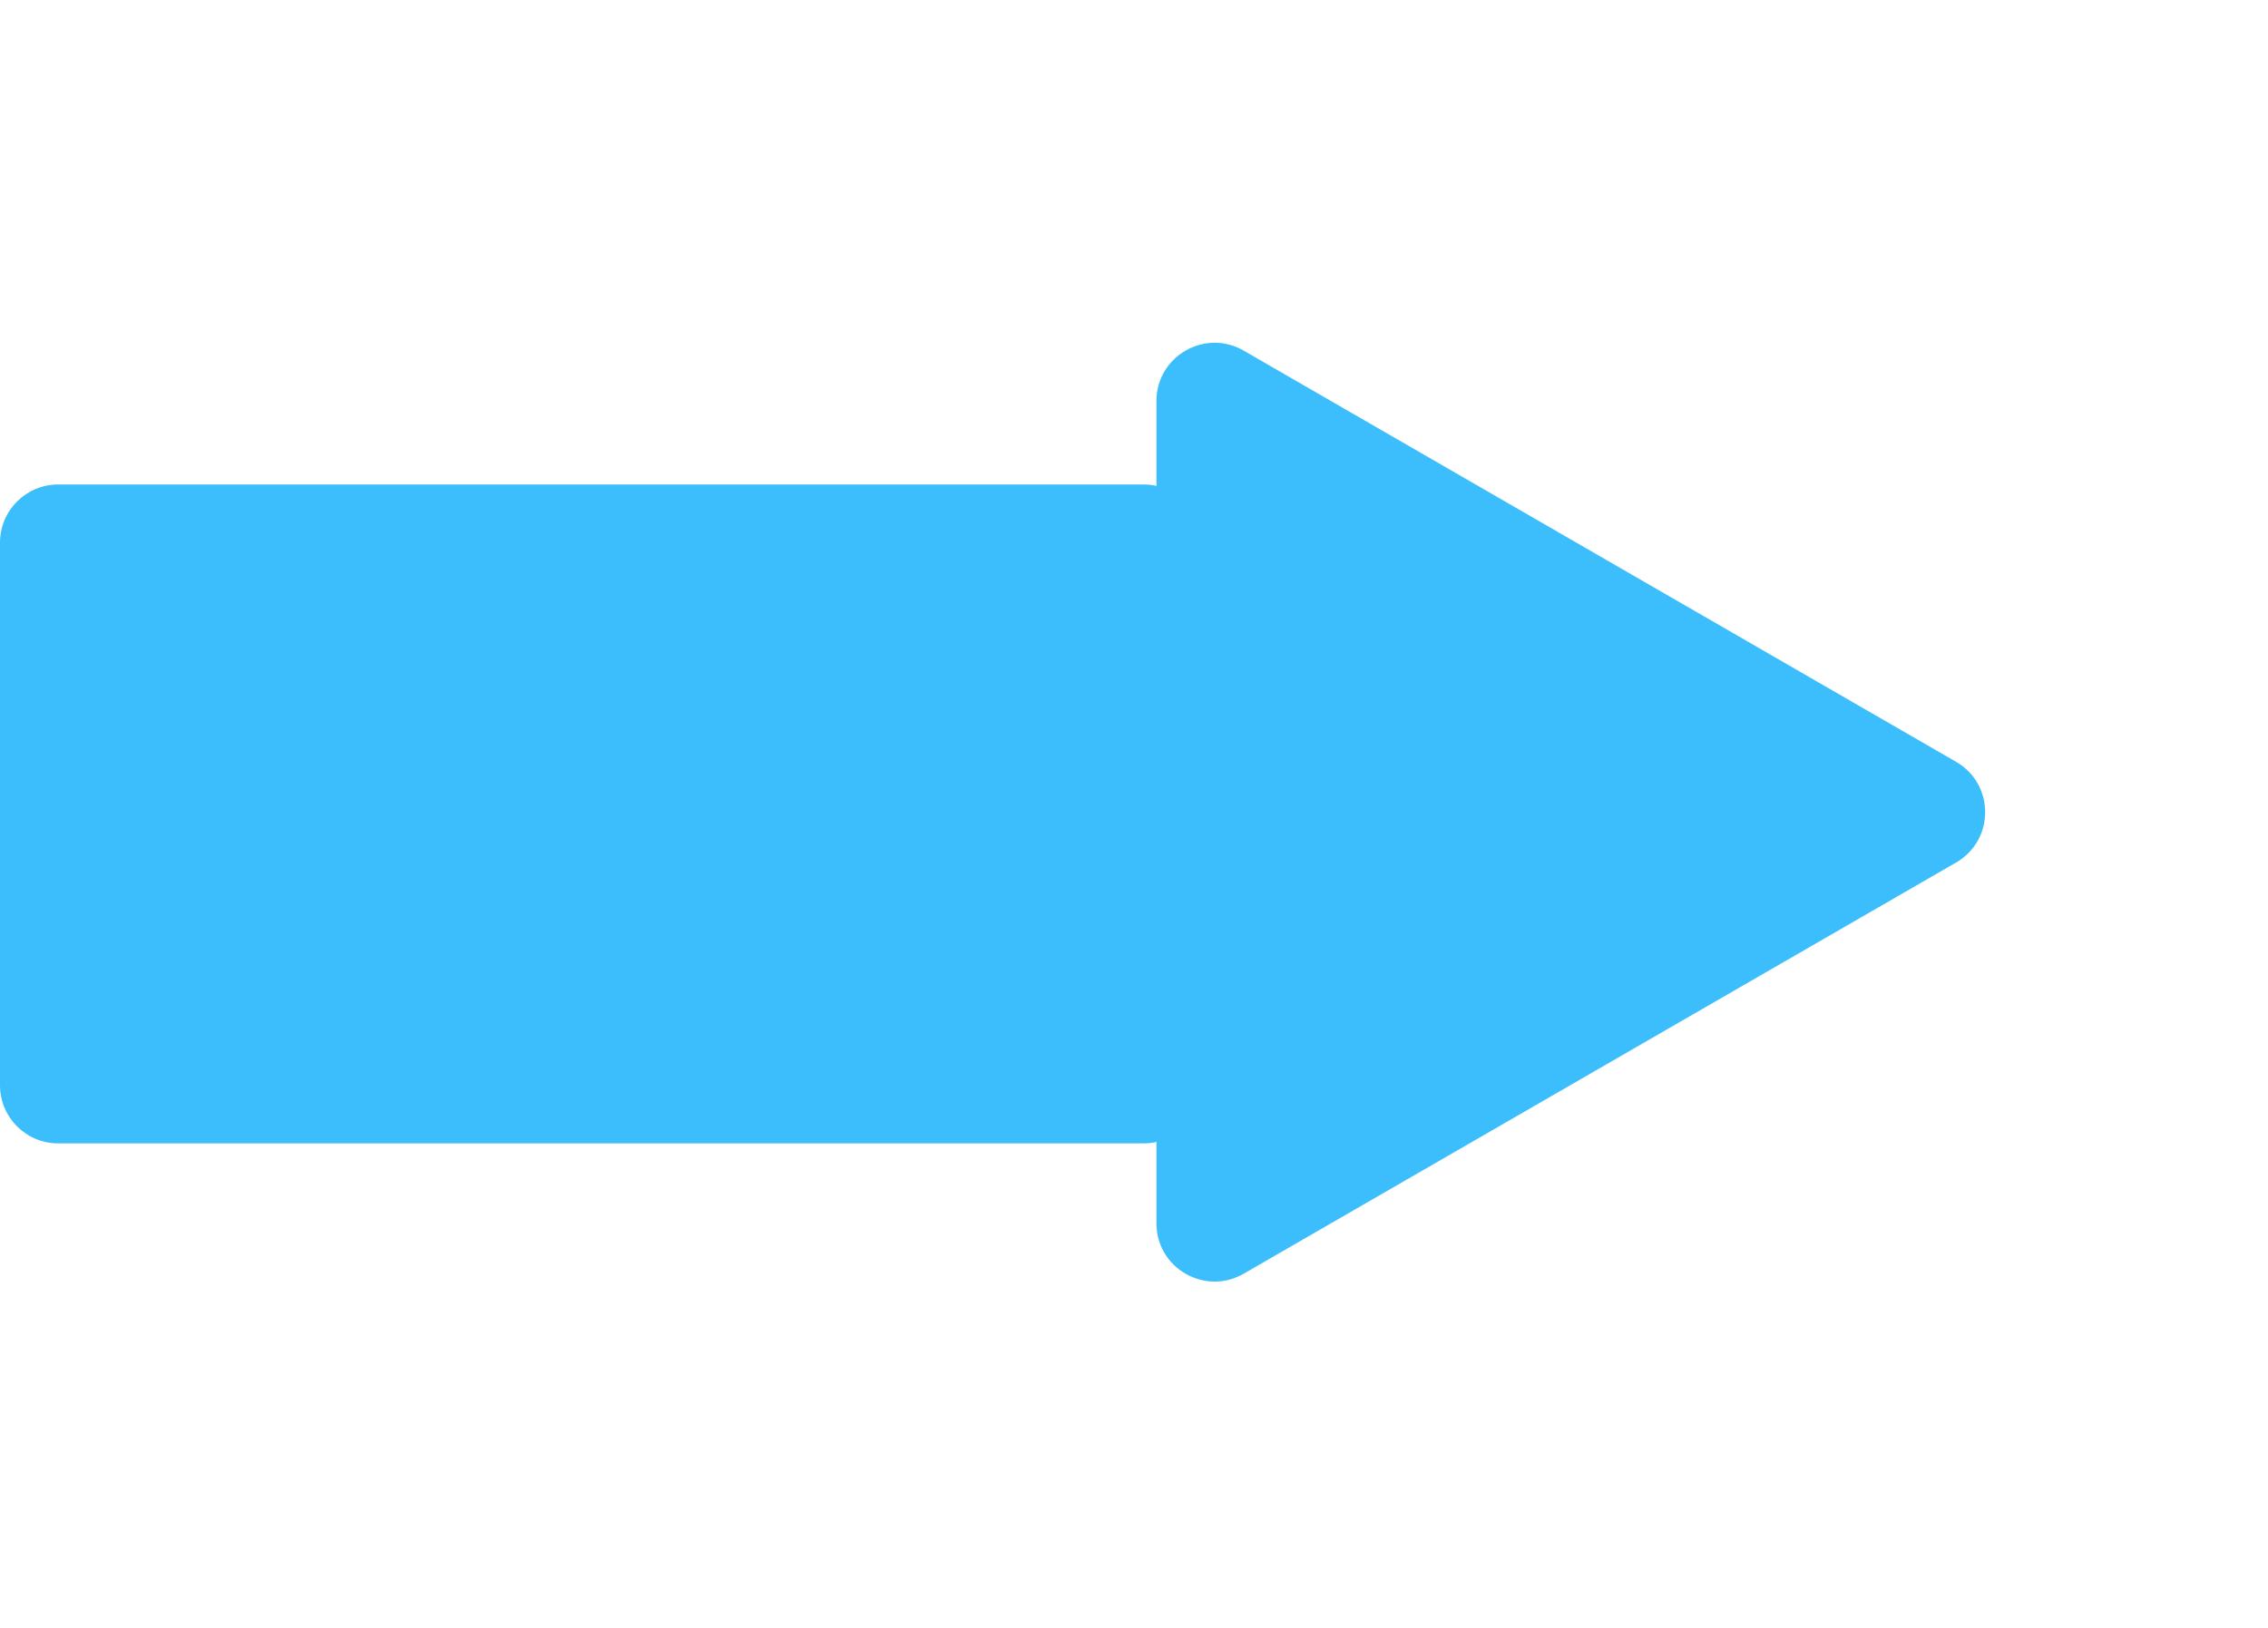
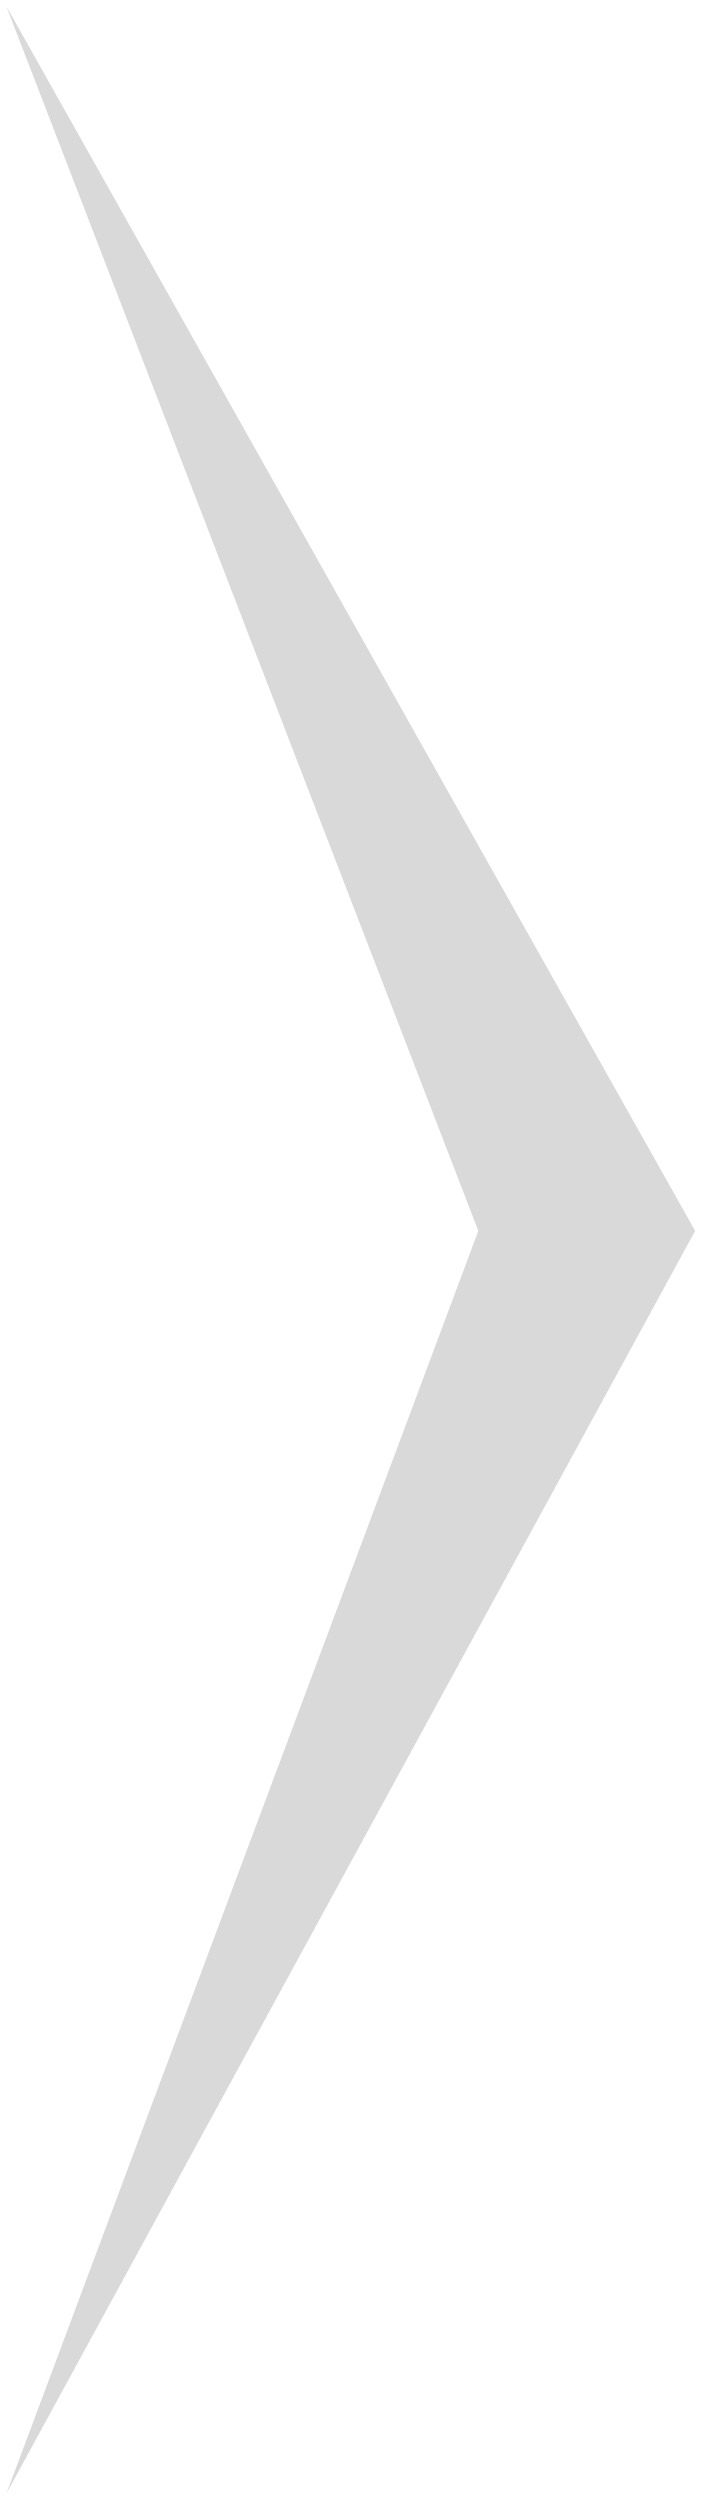
- <svg xmlns="http://www.w3.org/2000/svg" width="117" height="84" viewBox="0 0 117 84" fill="none">
-   <rect y="25" width="62" height="34" rx="3" fill="#3CBEFC" />
-   <path d="M59.658 20.691C59.658 18.381 62.158 16.938 64.159 18.093L100.909 39.31C102.909 40.465 102.909 43.352 100.909 44.507L64.159 65.724C62.159 66.879 59.658 65.436 59.658 63.126L59.658 20.691Z" fill="#3CBEFC" />
+ <svg xmlns="http://www.w3.org/2000/svg" width="55" height="196" viewBox="0 0 55 196" fill="none">
+   <path d="M54.5 96.5L0.5 0.5L37.5 96.5L0.5 195.5L54.5 96.5Z" fill="#D9D9D9" />
</svg>
